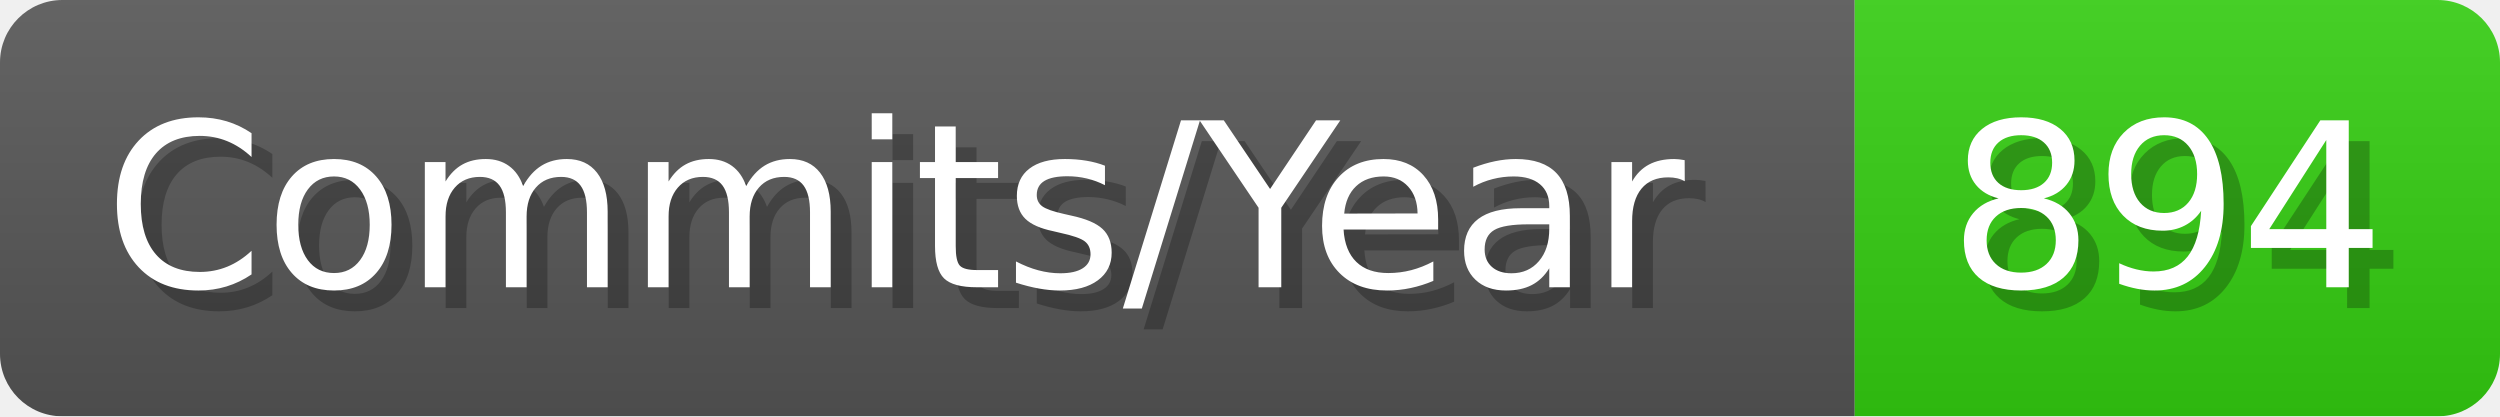
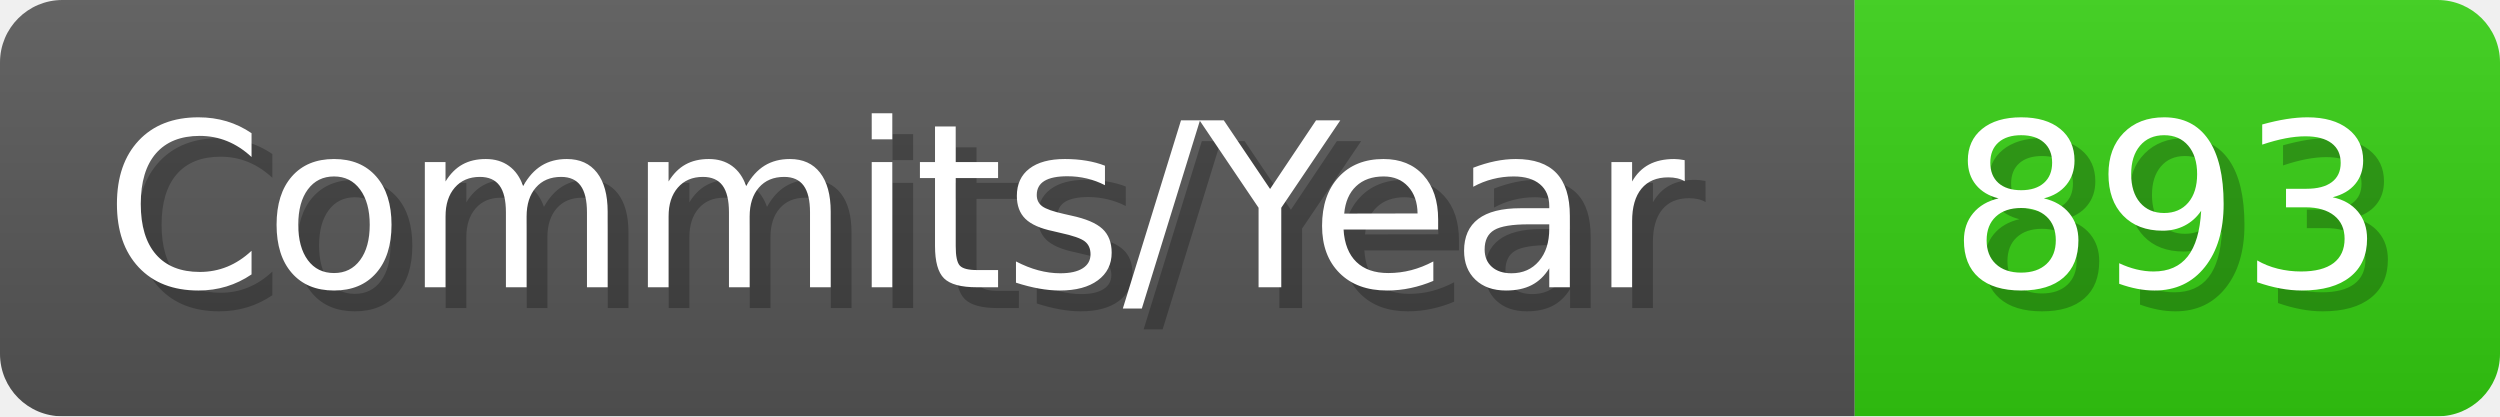
- <svg xmlns="http://www.w3.org/2000/svg" width="120.1" height="20" viewBox="0 0 1201 200" role="img" aria-label="Commits/Year: 894">
+ <svg xmlns="http://www.w3.org/2000/svg" width="120.1" height="20" viewBox="0 0 1201 200" role="img" aria-label="Commits/Year: 893">
  <linearGradient id="aUPdi" x2="0" y2="100%">
    <stop offset="0" stop-opacity=".1" stop-color="#EEE" />
    <stop offset="1" stop-opacity=".1" />
  </linearGradient>
  <mask id="WfAiQ">
    <rect width="1201" height="200" rx="30" fill="#FFF" />
  </mask>
  <g mask="url(#WfAiQ)">
    <rect width="891" height="200" fill="#555" />
    <rect width="310" height="200" fill="#3C1" x="891" />
    <rect width="1201" height="200" fill="url(#aUPdi)" />
  </g>
  <g aria-hidden="true" fill="#fff" text-anchor="start" font-family="Verdana,DejaVu Sans,sans-serif" font-size="110">
    <text x="60" y="148" textLength="791" fill="#000" opacity="0.25">Commits/Year</text>
    <text x="50" y="138" textLength="791">Commits/Year</text>
-     <text x="946" y="148" textLength="210" fill="#000" opacity="0.25">894</text>
-     <text x="936" y="138" textLength="210">894</text>
+     <text x="946" y="148" textLength="210" fill="#000" opacity="0.25">893</text>
+     <text x="936" y="138" textLength="210">893</text>
  </g>
</svg>
